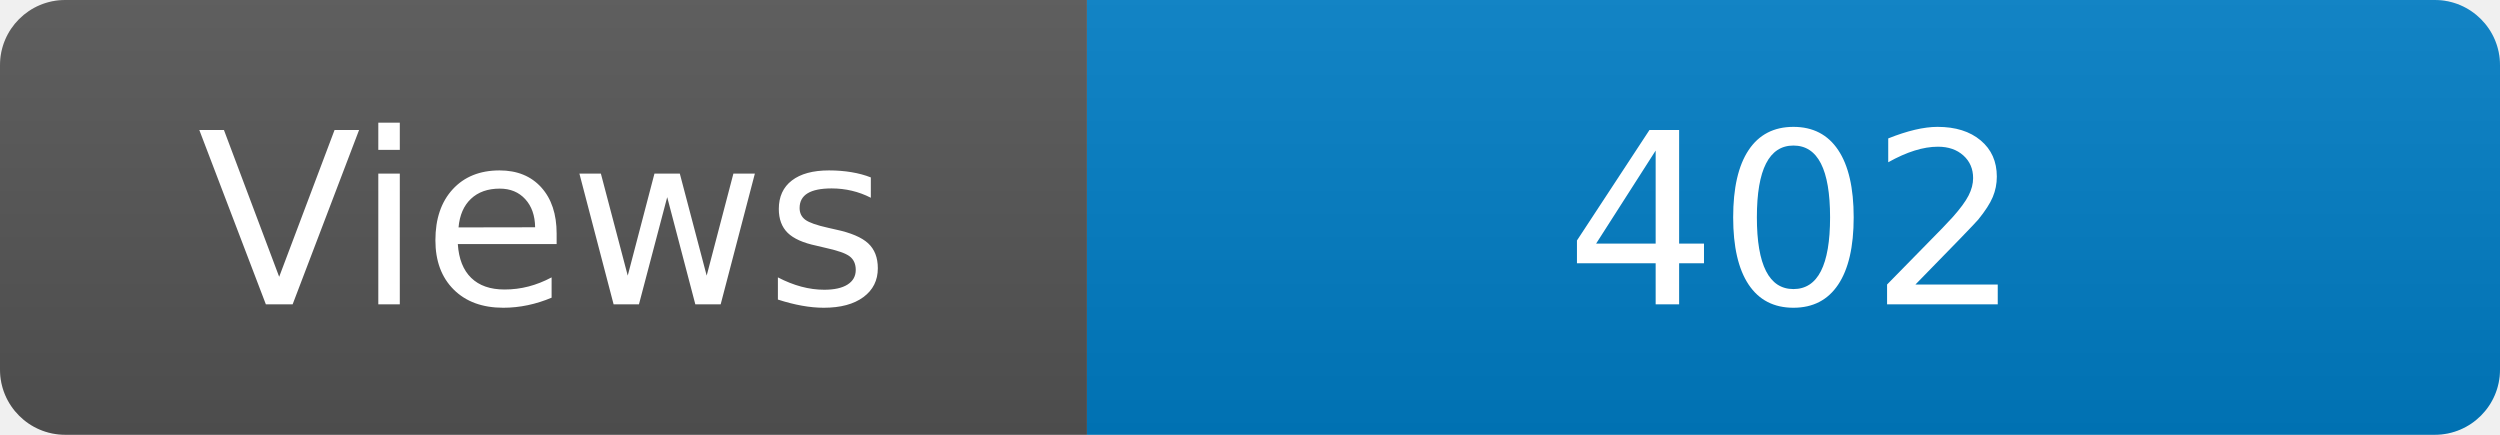
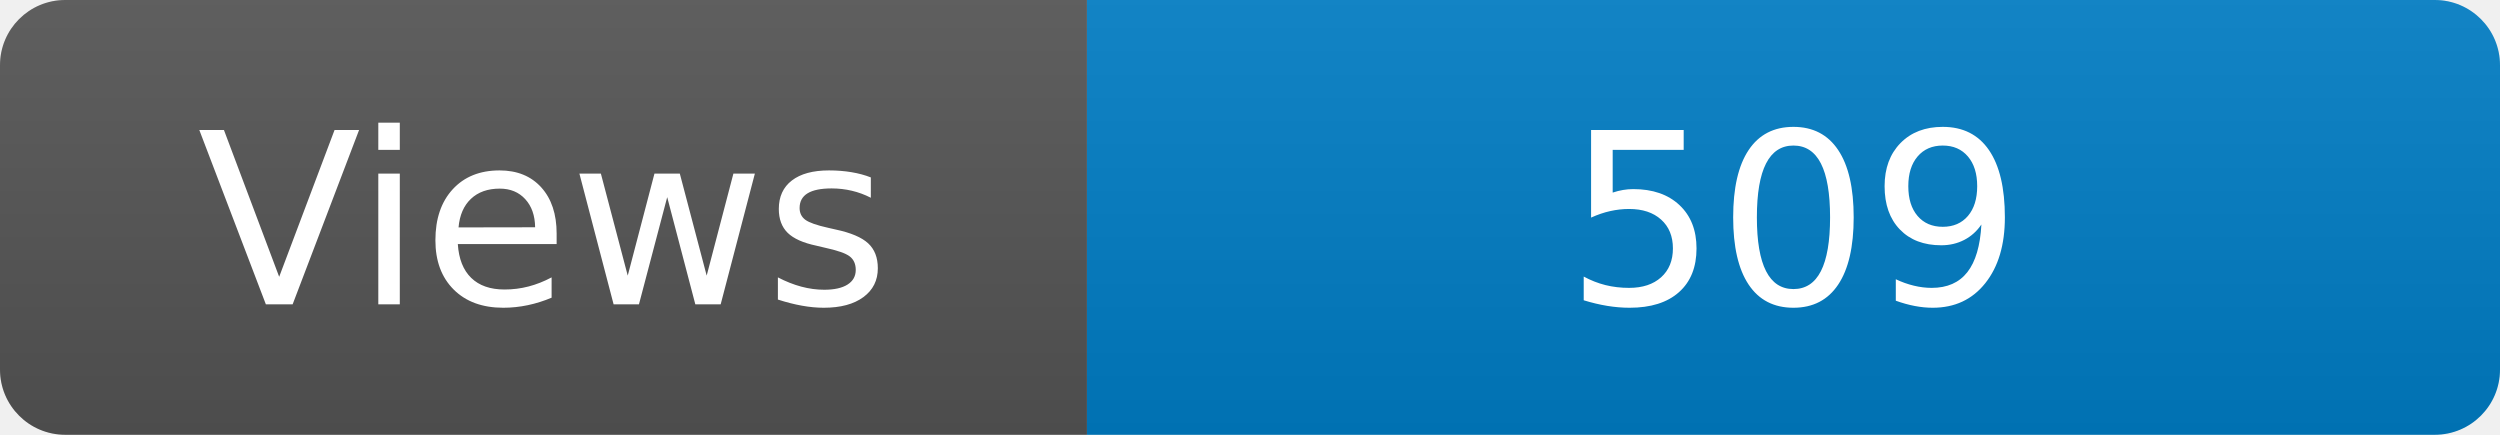
<svg xmlns="http://www.w3.org/2000/svg" width="115" height="20" role="img" aria-label="Maintained?: yes">
  <linearGradient id="s" x2="0" y2="100%">
    <stop offset="0" stop-color="#bbb" stop-opacity=".1" />
    <stop offset="1" stop-opacity=".1" />
  </linearGradient>
  <clipPath id="r">
    <rect width="115" height="20" rx="3" fill="#fff" />
  </clipPath>
  <g clip-path="url(#r)">
    <rect width="50" height="20" fill="#555" />
    <rect x="50" width="160" height="20" fill="#007ec6" />
    <rect width="115" height="20" fill="url(#s)" />
  </g>
  <g fill="#fff" text-anchor="middle" font-family="Verdana,Geneva,DejaVu Sans,sans-serif" font-size="110">
    <text x="250" y="140" transform="scale(.1)" fill="#fff">Views</text>
-     <text x="825" y="140" transform="scale(.1)" fill="#fff">402</text>
+     <text x="825" y="140" transform="scale(.1)" fill="#fff">509</text>
  </g>
</svg>
